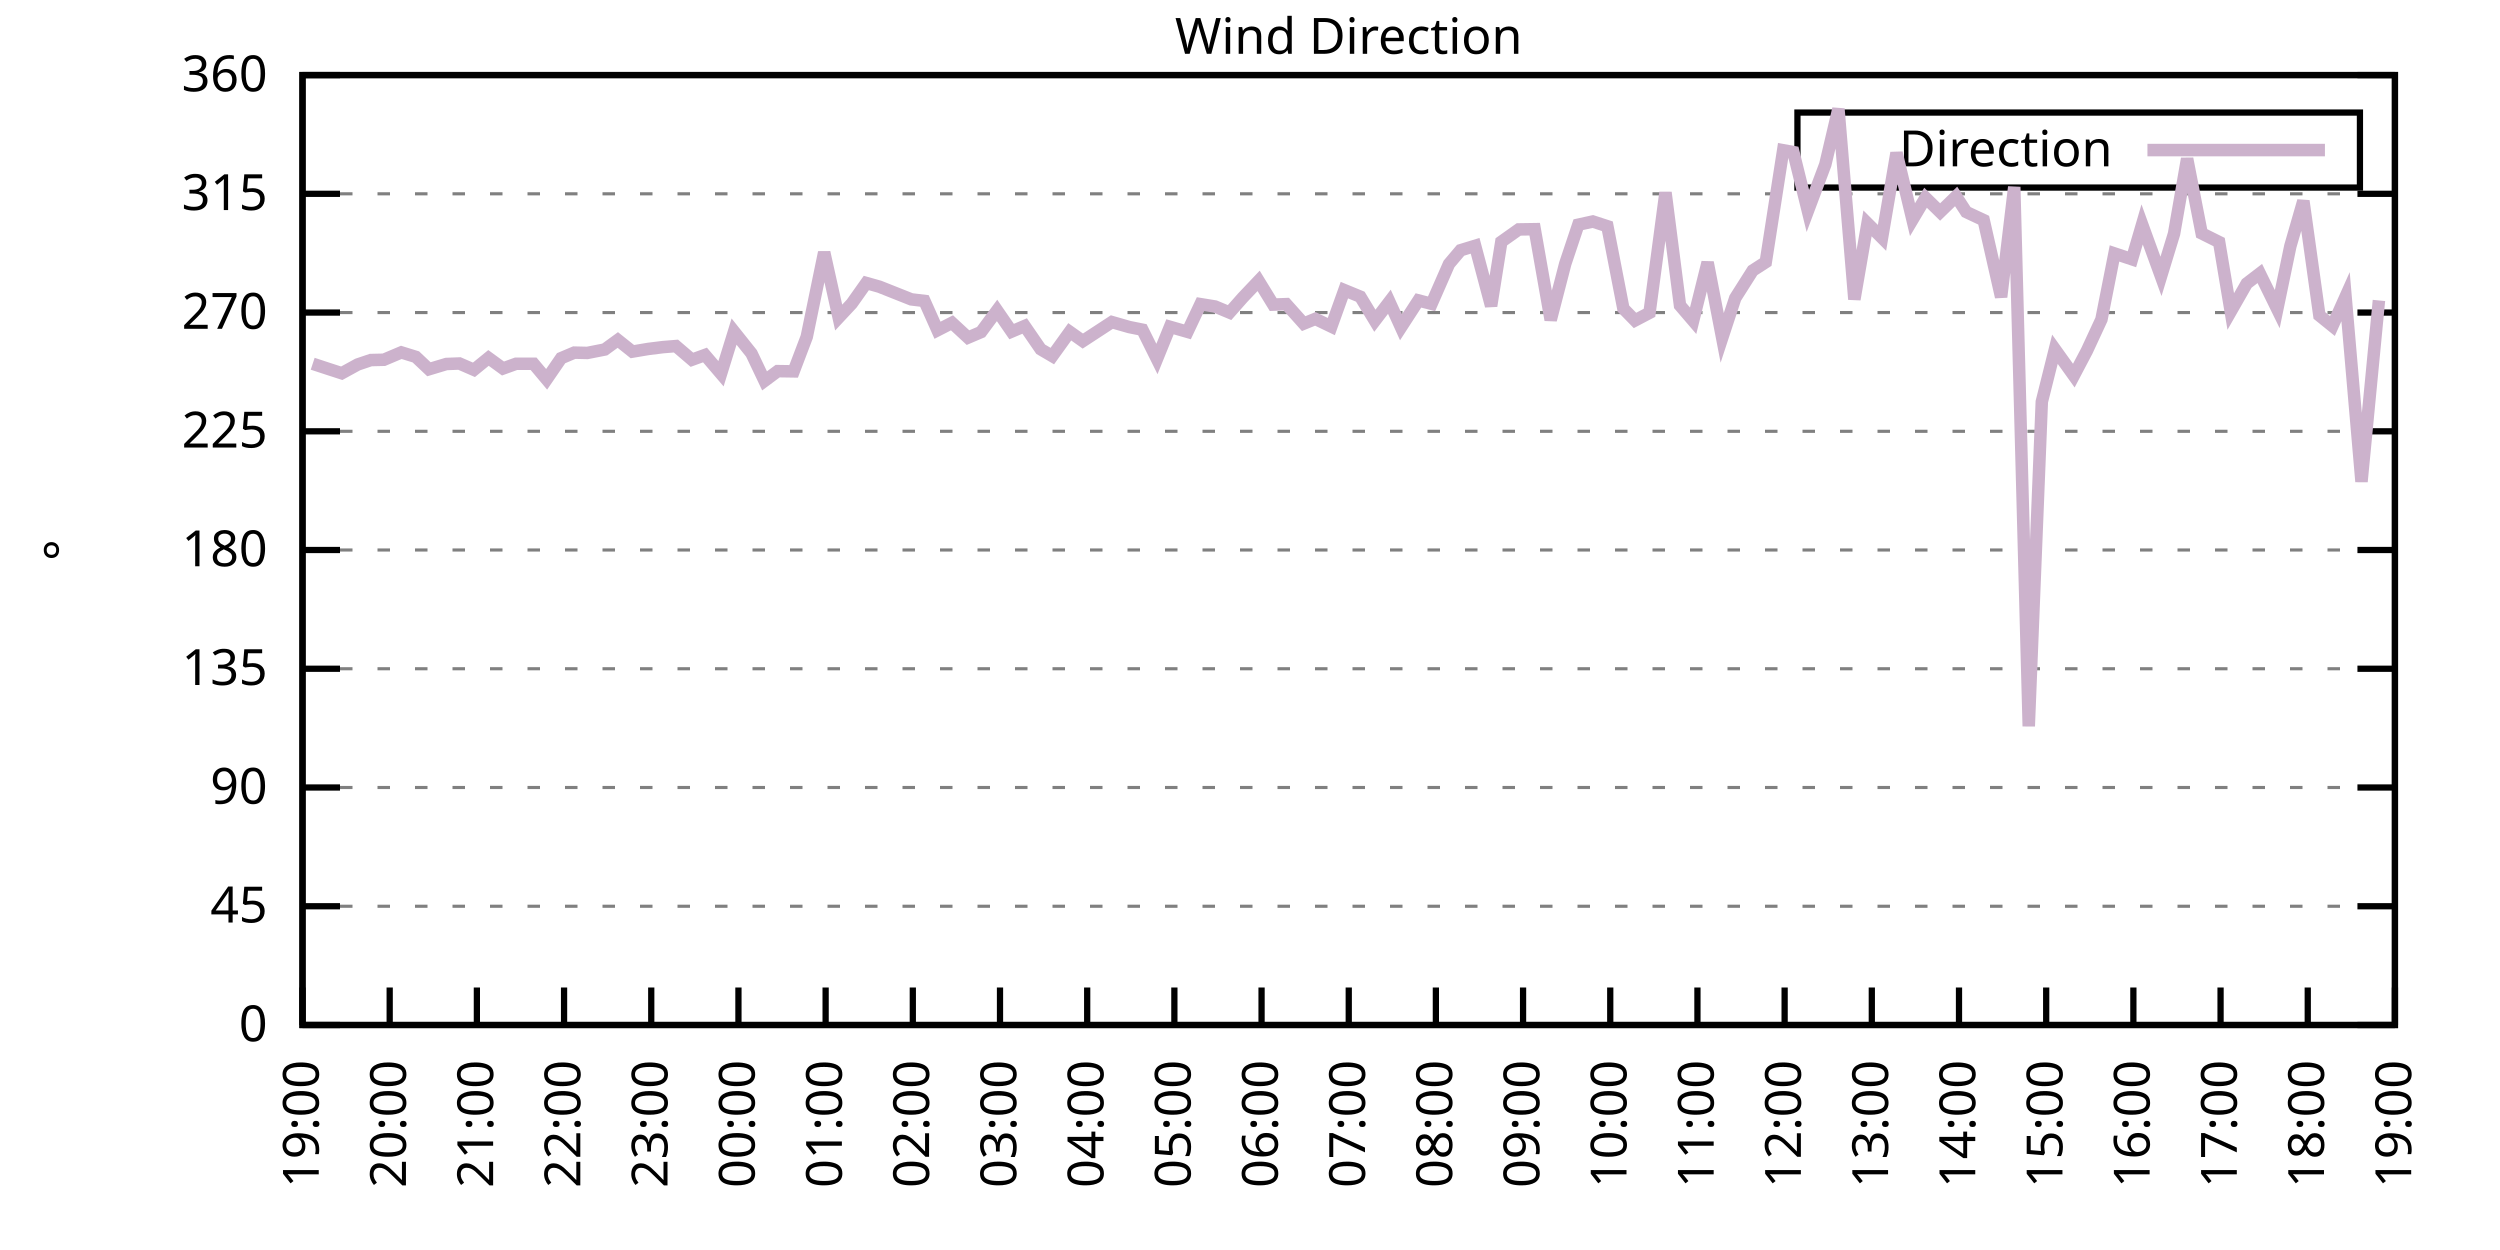
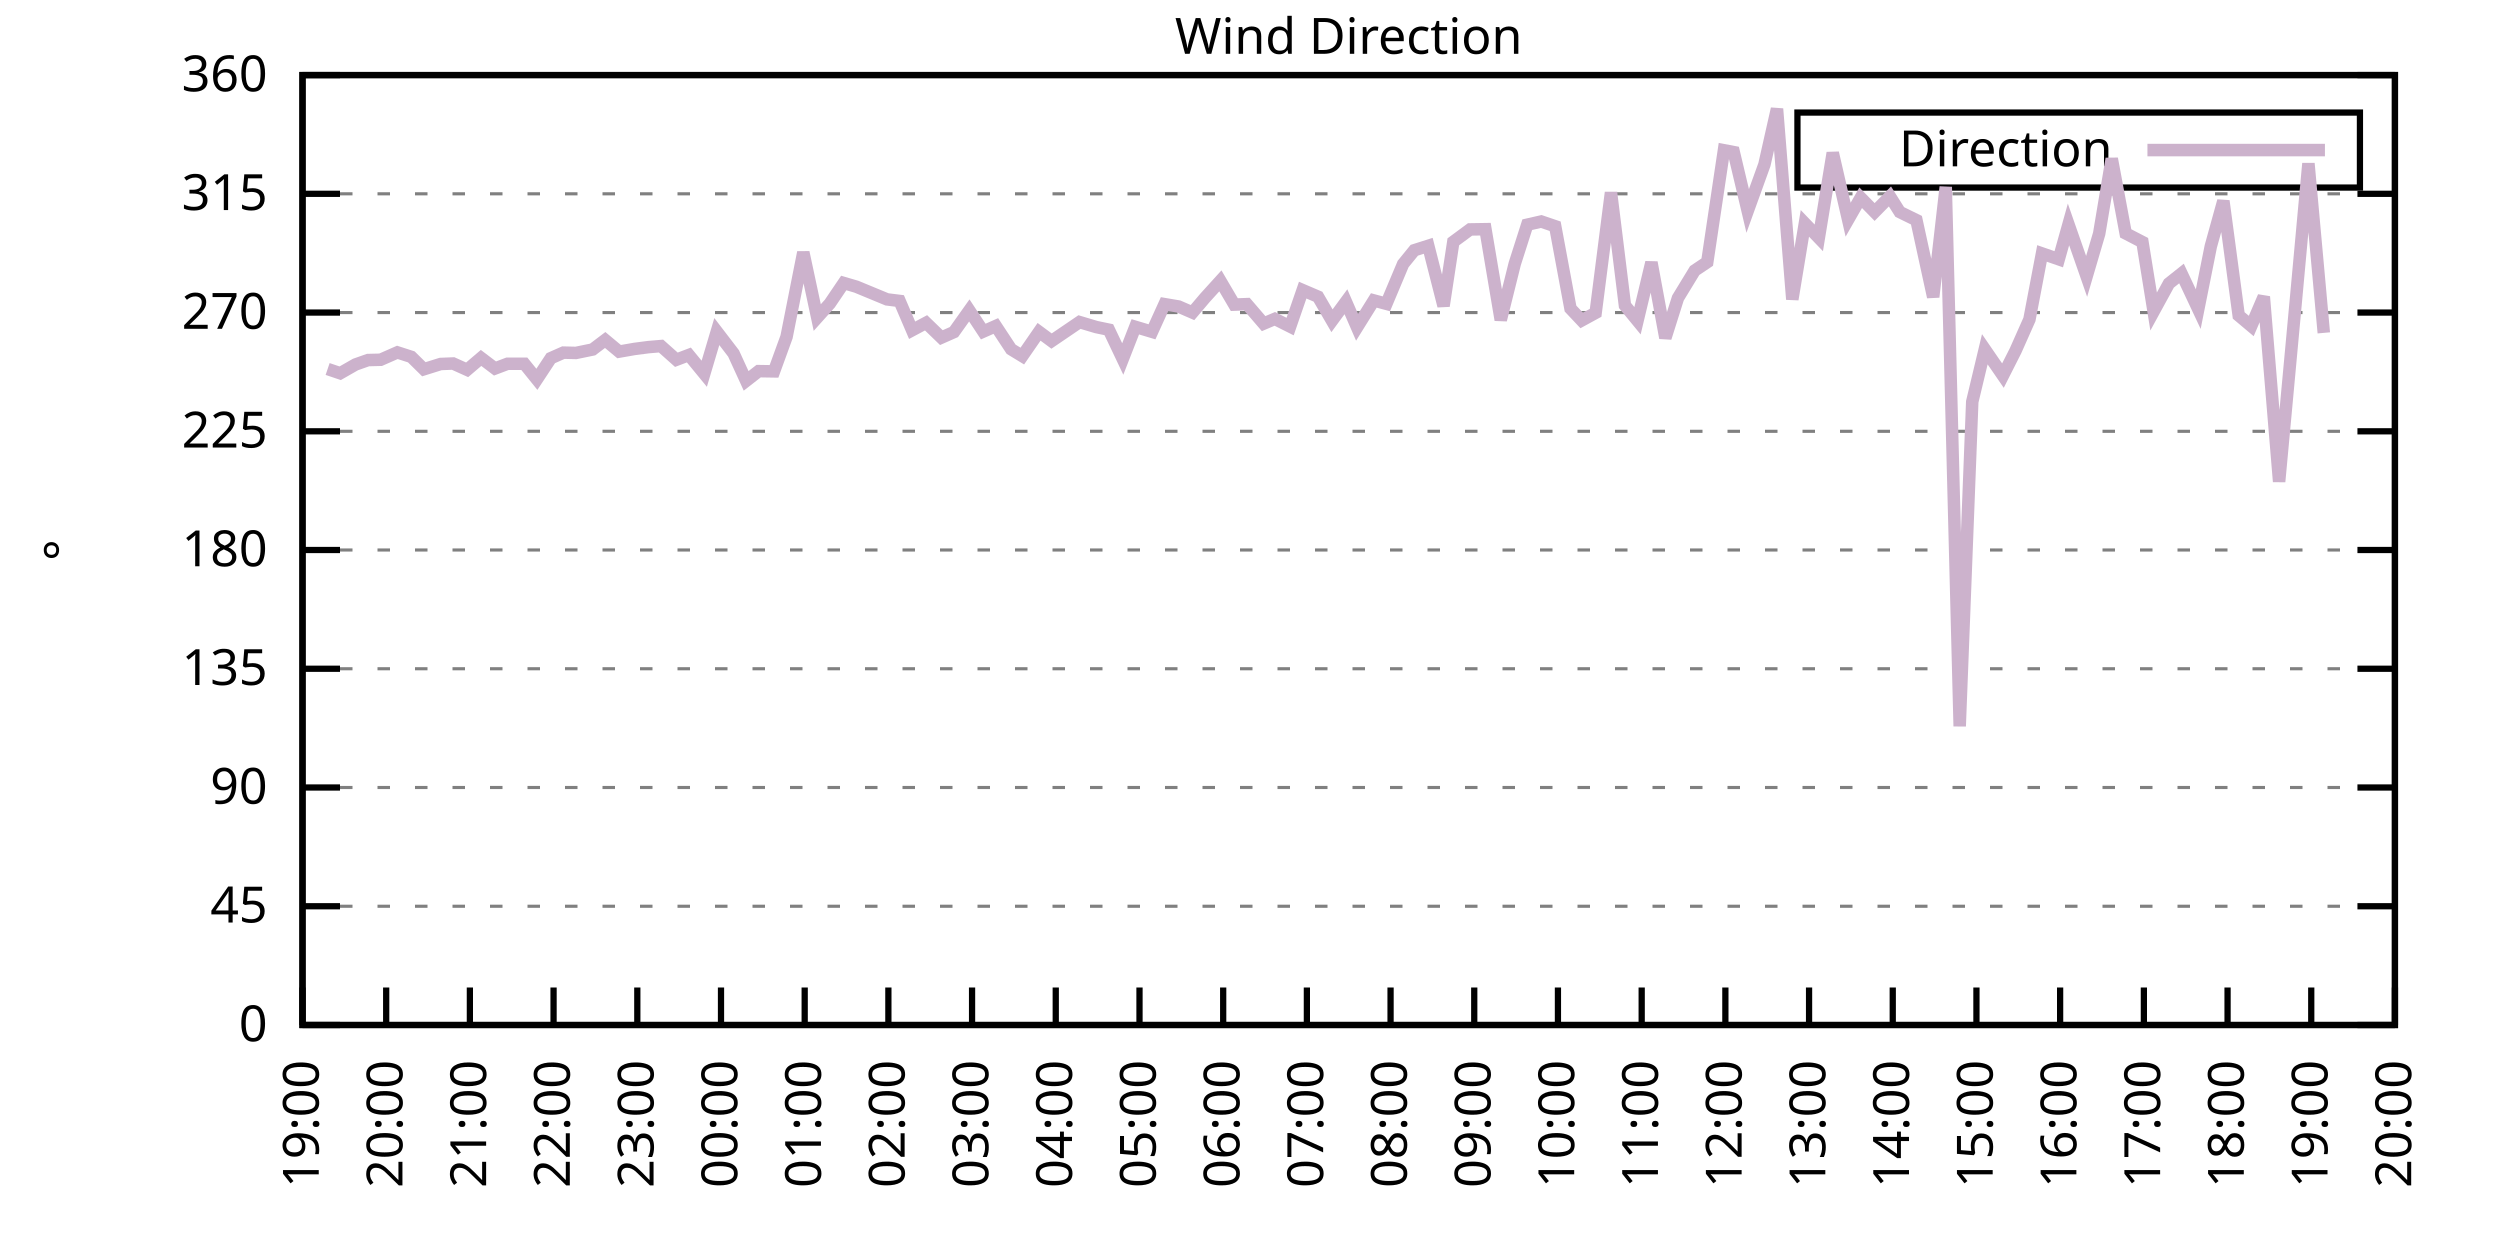
<svg xmlns="http://www.w3.org/2000/svg" xmlns:xlink="http://www.w3.org/1999/xlink" width="400" height="200" viewBox="0 0 400 200">
  <g id="gnuplot_canvas">
    <rect x="0" y="0" width="400" height="200" fill="none" />
    <defs>
      <circle id="gpDot" r="0.5" stroke-width="0.5" stroke="currentColor" />
      <path id="gpPt0" stroke-width="0.333" stroke="currentColor" d="M-1,0 h2 M0,-1 v2" />
      <path id="gpPt1" stroke-width="0.333" stroke="currentColor" d="M-1,-1 L1,1 M1,-1 L-1,1" />
      <path id="gpPt2" stroke-width="0.333" stroke="currentColor" d="M-1,0 L1,0 M0,-1 L0,1 M-1,-1 L1,1 M-1,1 L1,-1" />
      <rect id="gpPt3" stroke-width="0.333" stroke="currentColor" x="-1" y="-1" width="2" height="2" />
      <rect id="gpPt4" stroke-width="0.333" stroke="currentColor" fill="currentColor" x="-1" y="-1" width="2" height="2" />
      <circle id="gpPt5" stroke-width="0.333" stroke="currentColor" cx="0" cy="0" r="1" />
      <use xlink:href="#gpPt5" id="gpPt6" fill="currentColor" stroke="none" />
      <path id="gpPt7" stroke-width="0.333" stroke="currentColor" d="M0,-1.33 L-1.33,0.67 L1.33,0.67 z" />
      <use xlink:href="#gpPt7" id="gpPt8" fill="currentColor" stroke="none" />
      <use xlink:href="#gpPt7" id="gpPt9" stroke="currentColor" transform="rotate(180)" />
      <use xlink:href="#gpPt9" id="gpPt10" fill="currentColor" stroke="none" />
      <use xlink:href="#gpPt3" id="gpPt11" stroke="currentColor" transform="rotate(45)" />
      <use xlink:href="#gpPt11" id="gpPt12" fill="currentColor" stroke="none" />
      <path id="gpPt13" stroke-width="0.333" stroke="currentColor" d="M0,1.330 L1.265,0.411 L0.782,-1.067 L-0.782,-1.076 L-1.265,0.411 z" />
      <use xlink:href="#gpPt13" id="gpPt14" fill="currentColor" stroke="none" />
      <filter id="textbox" filterUnits="objectBoundingBox" x="0" y="0" height="1" width="1">
        <feFlood flood-color="white" flood-opacity="1" result="bgnd" />
        <feComposite in="SourceGraphic" in2="bgnd" operator="atop" />
      </filter>
      <filter id="greybox" filterUnits="objectBoundingBox" x="0" y="0" height="1" width="1">
        <feFlood flood-color="lightgrey" flood-opacity="1" result="grey" />
        <feComposite in="SourceGraphic" in2="grey" operator="atop" />
      </filter>
    </defs>
    <g fill="none" color="white" stroke="currentColor" stroke-width="1.00" stroke-linecap="butt" stroke-linejoin="miter">
</g>
    <g fill="none" color="black" stroke="currentColor" stroke-width="1.00" stroke-linecap="butt" stroke-linejoin="miter">
      <g stroke="none" shape-rendering="crispEdges">
        <polygon fill="rgb(255, 255, 255)" points="48.40,164.00 383.18,164.00 383.18,12.02 48.40,12.02 " />
      </g>
    </g>
    <g fill="none" color="black" stroke="currentColor" stroke-width="1.00" stroke-linecap="butt" stroke-linejoin="miter">
</g>
    <g fill="none" color="black" stroke="black" stroke-width="0.50" stroke-linecap="butt" stroke-linejoin="miter">
</g>
    <g fill="none" color="gray" stroke="currentColor" stroke-width="0.50" stroke-linecap="butt" stroke-linejoin="miter">
      <path stroke="gray" stroke-dasharray="2,4" class="gridline" d="M48.40,164.00 L383.19,164.00  " />
    </g>
    <g fill="none" color="gray" stroke="gray" stroke-width="1.00" stroke-linecap="butt" stroke-linejoin="miter">
</g>
    <g fill="none" color="black" stroke="currentColor" stroke-width="1.00" stroke-linecap="butt" stroke-linejoin="miter">
      <path stroke="black" d="M48.40,164.00 L54.40,164.00 M383.19,164.00 L377.19,164.00  " />
      <g transform="translate(42.80,166.60)" stroke="none" fill="black" font-family="Sans" font-size="8.00" text-anchor="end">
        <text>
          <tspan font-family="Sans"> 0</tspan>
        </text>
      </g>
    </g>
    <g fill="none" color="black" stroke="currentColor" stroke-width="1.00" stroke-linecap="butt" stroke-linejoin="miter">
</g>
    <g fill="none" color="black" stroke="black" stroke-width="0.50" stroke-linecap="butt" stroke-linejoin="miter">
</g>
    <g fill="none" color="gray" stroke="currentColor" stroke-width="0.50" stroke-linecap="butt" stroke-linejoin="miter">
      <path stroke="gray" stroke-dasharray="2,4" class="gridline" d="M48.40,145.00 L383.19,145.00  " />
    </g>
    <g fill="none" color="gray" stroke="gray" stroke-width="1.00" stroke-linecap="butt" stroke-linejoin="miter">
</g>
    <g fill="none" color="black" stroke="currentColor" stroke-width="1.00" stroke-linecap="butt" stroke-linejoin="miter">
      <path stroke="black" d="M48.40,145.00 L54.40,145.00 M383.19,145.00 L377.19,145.00  " />
      <g transform="translate(42.80,147.60)" stroke="none" fill="black" font-family="Sans" font-size="8.00" text-anchor="end">
        <text>
          <tspan font-family="Sans"> 45</tspan>
        </text>
      </g>
    </g>
    <g fill="none" color="black" stroke="currentColor" stroke-width="1.00" stroke-linecap="butt" stroke-linejoin="miter">
</g>
    <g fill="none" color="black" stroke="black" stroke-width="0.50" stroke-linecap="butt" stroke-linejoin="miter">
</g>
    <g fill="none" color="gray" stroke="currentColor" stroke-width="0.50" stroke-linecap="butt" stroke-linejoin="miter">
      <path stroke="gray" stroke-dasharray="2,4" class="gridline" d="M48.40,126.00 L383.19,126.00  " />
    </g>
    <g fill="none" color="gray" stroke="gray" stroke-width="1.00" stroke-linecap="butt" stroke-linejoin="miter">
</g>
    <g fill="none" color="black" stroke="currentColor" stroke-width="1.00" stroke-linecap="butt" stroke-linejoin="miter">
      <path stroke="black" d="M48.40,126.00 L54.40,126.00 M383.19,126.00 L377.19,126.00  " />
      <g transform="translate(42.80,128.60)" stroke="none" fill="black" font-family="Sans" font-size="8.00" text-anchor="end">
        <text>
          <tspan font-family="Sans"> 90</tspan>
        </text>
      </g>
    </g>
    <g fill="none" color="black" stroke="currentColor" stroke-width="1.00" stroke-linecap="butt" stroke-linejoin="miter">
</g>
    <g fill="none" color="black" stroke="black" stroke-width="0.50" stroke-linecap="butt" stroke-linejoin="miter">
</g>
    <g fill="none" color="gray" stroke="currentColor" stroke-width="0.50" stroke-linecap="butt" stroke-linejoin="miter">
      <path stroke="gray" stroke-dasharray="2,4" class="gridline" d="M48.40,107.00 L383.19,107.00  " />
    </g>
    <g fill="none" color="gray" stroke="gray" stroke-width="1.00" stroke-linecap="butt" stroke-linejoin="miter">
</g>
    <g fill="none" color="black" stroke="currentColor" stroke-width="1.00" stroke-linecap="butt" stroke-linejoin="miter">
      <path stroke="black" d="M48.40,107.00 L54.40,107.00 M383.19,107.00 L377.19,107.00  " />
      <g transform="translate(42.80,109.60)" stroke="none" fill="black" font-family="Sans" font-size="8.00" text-anchor="end">
        <text>
          <tspan font-family="Sans"> 135</tspan>
        </text>
      </g>
    </g>
    <g fill="none" color="black" stroke="currentColor" stroke-width="1.00" stroke-linecap="butt" stroke-linejoin="miter">
</g>
    <g fill="none" color="black" stroke="black" stroke-width="0.50" stroke-linecap="butt" stroke-linejoin="miter">
</g>
    <g fill="none" color="gray" stroke="currentColor" stroke-width="0.50" stroke-linecap="butt" stroke-linejoin="miter">
      <path stroke="gray" stroke-dasharray="2,4" class="gridline" d="M48.40,88.00 L383.19,88.00  " />
    </g>
    <g fill="none" color="gray" stroke="gray" stroke-width="1.00" stroke-linecap="butt" stroke-linejoin="miter">
</g>
    <g fill="none" color="black" stroke="currentColor" stroke-width="1.00" stroke-linecap="butt" stroke-linejoin="miter">
      <path stroke="black" d="M48.40,88.00 L54.40,88.00 M383.19,88.00 L377.19,88.00  " />
      <g transform="translate(42.80,90.60)" stroke="none" fill="black" font-family="Sans" font-size="8.00" text-anchor="end">
        <text>
          <tspan font-family="Sans"> 180</tspan>
        </text>
      </g>
    </g>
    <g fill="none" color="black" stroke="currentColor" stroke-width="1.00" stroke-linecap="butt" stroke-linejoin="miter">
</g>
    <g fill="none" color="black" stroke="black" stroke-width="0.50" stroke-linecap="butt" stroke-linejoin="miter">
</g>
    <g fill="none" color="gray" stroke="currentColor" stroke-width="0.50" stroke-linecap="butt" stroke-linejoin="miter">
      <path stroke="gray" stroke-dasharray="2,4" class="gridline" d="M48.40,69.01 L383.19,69.01  " />
    </g>
    <g fill="none" color="gray" stroke="gray" stroke-width="1.00" stroke-linecap="butt" stroke-linejoin="miter">
</g>
    <g fill="none" color="black" stroke="currentColor" stroke-width="1.00" stroke-linecap="butt" stroke-linejoin="miter">
      <path stroke="black" d="M48.40,69.01 L54.40,69.01 M383.19,69.01 L377.19,69.01  " />
      <g transform="translate(42.80,71.61)" stroke="none" fill="black" font-family="Sans" font-size="8.00" text-anchor="end">
        <text>
          <tspan font-family="Sans"> 225</tspan>
        </text>
      </g>
    </g>
    <g fill="none" color="black" stroke="currentColor" stroke-width="1.00" stroke-linecap="butt" stroke-linejoin="miter">
</g>
    <g fill="none" color="black" stroke="black" stroke-width="0.50" stroke-linecap="butt" stroke-linejoin="miter">
</g>
    <g fill="none" color="gray" stroke="currentColor" stroke-width="0.50" stroke-linecap="butt" stroke-linejoin="miter">
      <path stroke="gray" stroke-dasharray="2,4" class="gridline" d="M48.40,50.01 L383.19,50.01  " />
    </g>
    <g fill="none" color="gray" stroke="gray" stroke-width="1.00" stroke-linecap="butt" stroke-linejoin="miter">
</g>
    <g fill="none" color="black" stroke="currentColor" stroke-width="1.00" stroke-linecap="butt" stroke-linejoin="miter">
      <path stroke="black" d="M48.40,50.01 L54.40,50.01 M383.19,50.01 L377.19,50.01  " />
      <g transform="translate(42.80,52.61)" stroke="none" fill="black" font-family="Sans" font-size="8.00" text-anchor="end">
        <text>
          <tspan font-family="Sans"> 270</tspan>
        </text>
      </g>
    </g>
    <g fill="none" color="black" stroke="currentColor" stroke-width="1.00" stroke-linecap="butt" stroke-linejoin="miter">
</g>
    <g fill="none" color="black" stroke="black" stroke-width="0.50" stroke-linecap="butt" stroke-linejoin="miter">
</g>
    <g fill="none" color="gray" stroke="currentColor" stroke-width="0.50" stroke-linecap="butt" stroke-linejoin="miter">
      <path stroke="gray" stroke-dasharray="2,4" class="gridline" d="M48.40,31.01 L383.19,31.01  " />
    </g>
    <g fill="none" color="gray" stroke="gray" stroke-width="1.00" stroke-linecap="butt" stroke-linejoin="miter">
</g>
    <g fill="none" color="black" stroke="currentColor" stroke-width="1.00" stroke-linecap="butt" stroke-linejoin="miter">
      <path stroke="black" d="M48.40,31.01 L54.40,31.01 M383.19,31.01 L377.19,31.01  " />
      <g transform="translate(42.80,33.61)" stroke="none" fill="black" font-family="Sans" font-size="8.00" text-anchor="end">
        <text>
          <tspan font-family="Sans"> 315</tspan>
        </text>
      </g>
    </g>
    <g fill="none" color="black" stroke="currentColor" stroke-width="1.00" stroke-linecap="butt" stroke-linejoin="miter">
</g>
    <g fill="none" color="black" stroke="black" stroke-width="0.50" stroke-linecap="butt" stroke-linejoin="miter">
</g>
    <g fill="none" color="gray" stroke="currentColor" stroke-width="0.50" stroke-linecap="butt" stroke-linejoin="miter">
      <path stroke="gray" stroke-dasharray="2,4" class="gridline" d="M48.40,12.01 L383.19,12.01  " />
    </g>
    <g fill="none" color="gray" stroke="gray" stroke-width="1.00" stroke-linecap="butt" stroke-linejoin="miter">
</g>
    <g fill="none" color="black" stroke="currentColor" stroke-width="1.00" stroke-linecap="butt" stroke-linejoin="miter">
      <path stroke="black" d="M48.40,12.01 L54.40,12.01 M383.19,12.01 L377.19,12.01  " />
      <g transform="translate(42.80,14.61)" stroke="none" fill="black" font-family="Sans" font-size="8.00" text-anchor="end">
        <text>
          <tspan font-family="Sans"> 360</tspan>
        </text>
      </g>
    </g>
    <g fill="none" color="black" stroke="currentColor" stroke-width="1.00" stroke-linecap="butt" stroke-linejoin="miter">
      <path stroke="black" d="M48.40,164.00 L48.40,158.00  " />
      <g transform="translate(51.00,169.60) rotate(270.00)" stroke="none" fill="black" font-family="Sans" font-size="8.00" text-anchor="end">
        <text>
          <tspan font-family="Sans">19:00</tspan>
        </text>
      </g>
    </g>
    <g fill="none" color="black" stroke="currentColor" stroke-width="1.00" stroke-linecap="butt" stroke-linejoin="miter">
-       <path stroke="black" d="M62.35,164.00 L62.35,158.00  " />
-       <g transform="translate(64.95,169.60) rotate(270.00)" stroke="none" fill="black" font-family="Sans" font-size="8.00" text-anchor="end">
+       <path stroke="black" d="M61.79,164.00 L61.79,158.00  " />
+       <g transform="translate(64.39,169.60) rotate(270.00)" stroke="none" fill="black" font-family="Sans" font-size="8.00" text-anchor="end">
        <text>
          <tspan font-family="Sans">20:00</tspan>
        </text>
      </g>
    </g>
    <g fill="none" color="black" stroke="currentColor" stroke-width="1.00" stroke-linecap="butt" stroke-linejoin="miter">
-       <path stroke="black" d="M76.30,164.00 L76.30,158.00  " />
-       <g transform="translate(78.90,169.60) rotate(270.00)" stroke="none" fill="black" font-family="Sans" font-size="8.00" text-anchor="end">
+       <path stroke="black" d="M75.18,164.00 L75.18,158.00  " />
+       <g transform="translate(77.78,169.60) rotate(270.00)" stroke="none" fill="black" font-family="Sans" font-size="8.00" text-anchor="end">
        <text>
          <tspan font-family="Sans">21:00</tspan>
        </text>
      </g>
    </g>
    <g fill="none" color="black" stroke="currentColor" stroke-width="1.00" stroke-linecap="butt" stroke-linejoin="miter">
-       <path stroke="black" d="M90.25,164.00 L90.25,158.00  " />
-       <g transform="translate(92.85,169.60) rotate(270.00)" stroke="none" fill="black" font-family="Sans" font-size="8.00" text-anchor="end">
+       <path stroke="black" d="M88.57,164.00 L88.57,158.00  " />
+       <g transform="translate(91.17,169.60) rotate(270.00)" stroke="none" fill="black" font-family="Sans" font-size="8.00" text-anchor="end">
        <text>
          <tspan font-family="Sans">22:00</tspan>
        </text>
      </g>
    </g>
    <g fill="none" color="black" stroke="currentColor" stroke-width="1.00" stroke-linecap="butt" stroke-linejoin="miter">
-       <path stroke="black" d="M104.20,164.00 L104.20,158.00  " />
-       <g transform="translate(106.80,169.60) rotate(270.00)" stroke="none" fill="black" font-family="Sans" font-size="8.00" text-anchor="end">
+       <path stroke="black" d="M101.97,164.00 L101.97,158.00  " />
+       <g transform="translate(104.57,169.60) rotate(270.00)" stroke="none" fill="black" font-family="Sans" font-size="8.00" text-anchor="end">
        <text>
          <tspan font-family="Sans">23:00</tspan>
        </text>
      </g>
    </g>
    <g fill="none" color="black" stroke="currentColor" stroke-width="1.00" stroke-linecap="butt" stroke-linejoin="miter">
-       <path stroke="black" d="M118.15,164.00 L118.15,158.00  " />
-       <g transform="translate(120.75,169.60) rotate(270.00)" stroke="none" fill="black" font-family="Sans" font-size="8.00" text-anchor="end">
+       <path stroke="black" d="M115.36,164.00 L115.36,158.00  " />
+       <g transform="translate(117.96,169.60) rotate(270.00)" stroke="none" fill="black" font-family="Sans" font-size="8.00" text-anchor="end">
        <text>
          <tspan font-family="Sans">00:00</tspan>
        </text>
      </g>
    </g>
    <g fill="none" color="black" stroke="currentColor" stroke-width="1.00" stroke-linecap="butt" stroke-linejoin="miter">
-       <path stroke="black" d="M132.10,164.00 L132.10,158.00  " />
-       <g transform="translate(134.70,169.60) rotate(270.00)" stroke="none" fill="black" font-family="Sans" font-size="8.00" text-anchor="end">
+       <path stroke="black" d="M128.75,164.00 L128.75,158.00  " />
+       <g transform="translate(131.35,169.60) rotate(270.00)" stroke="none" fill="black" font-family="Sans" font-size="8.00" text-anchor="end">
        <text>
          <tspan font-family="Sans">01:00</tspan>
        </text>
      </g>
    </g>
    <g fill="none" color="black" stroke="currentColor" stroke-width="1.00" stroke-linecap="butt" stroke-linejoin="miter">
-       <path stroke="black" d="M146.05,164.00 L146.05,158.00  " />
-       <g transform="translate(148.65,169.60) rotate(270.00)" stroke="none" fill="black" font-family="Sans" font-size="8.00" text-anchor="end">
+       <path stroke="black" d="M142.14,164.00 L142.14,158.00  " />
+       <g transform="translate(144.74,169.60) rotate(270.00)" stroke="none" fill="black" font-family="Sans" font-size="8.00" text-anchor="end">
        <text>
          <tspan font-family="Sans">02:00</tspan>
        </text>
      </g>
    </g>
    <g fill="none" color="black" stroke="currentColor" stroke-width="1.00" stroke-linecap="butt" stroke-linejoin="miter">
-       <path stroke="black" d="M160.00,164.00 L160.00,158.00  " />
-       <g transform="translate(162.60,169.60) rotate(270.00)" stroke="none" fill="black" font-family="Sans" font-size="8.00" text-anchor="end">
+       <path stroke="black" d="M155.53,164.00 L155.53,158.00  " />
+       <g transform="translate(158.13,169.60) rotate(270.00)" stroke="none" fill="black" font-family="Sans" font-size="8.00" text-anchor="end">
        <text>
          <tspan font-family="Sans">03:00</tspan>
        </text>
      </g>
    </g>
    <g fill="none" color="black" stroke="currentColor" stroke-width="1.00" stroke-linecap="butt" stroke-linejoin="miter">
-       <path stroke="black" d="M173.95,164.00 L173.95,158.00  " />
-       <g transform="translate(176.55,169.60) rotate(270.00)" stroke="none" fill="black" font-family="Sans" font-size="8.00" text-anchor="end">
+       <path stroke="black" d="M168.92,164.00 L168.92,158.00  " />
+       <g transform="translate(171.52,169.60) rotate(270.00)" stroke="none" fill="black" font-family="Sans" font-size="8.00" text-anchor="end">
        <text>
          <tspan font-family="Sans">04:00</tspan>
        </text>
      </g>
    </g>
    <g fill="none" color="black" stroke="currentColor" stroke-width="1.00" stroke-linecap="butt" stroke-linejoin="miter">
-       <path stroke="black" d="M187.90,164.00 L187.90,158.00  " />
-       <g transform="translate(190.50,169.60) rotate(270.00)" stroke="none" fill="black" font-family="Sans" font-size="8.00" text-anchor="end">
+       <path stroke="black" d="M182.32,164.00 L182.32,158.00  " />
+       <g transform="translate(184.92,169.60) rotate(270.00)" stroke="none" fill="black" font-family="Sans" font-size="8.00" text-anchor="end">
        <text>
          <tspan font-family="Sans">05:00</tspan>
        </text>
      </g>
    </g>
    <g fill="none" color="black" stroke="currentColor" stroke-width="1.00" stroke-linecap="butt" stroke-linejoin="miter">
-       <path stroke="black" d="M201.85,164.00 L201.85,158.00  " />
-       <g transform="translate(204.45,169.60) rotate(270.00)" stroke="none" fill="black" font-family="Sans" font-size="8.00" text-anchor="end">
+       <path stroke="black" d="M195.71,164.00 L195.71,158.00  " />
+       <g transform="translate(198.31,169.60) rotate(270.00)" stroke="none" fill="black" font-family="Sans" font-size="8.00" text-anchor="end">
        <text>
          <tspan font-family="Sans">06:00</tspan>
        </text>
      </g>
    </g>
    <g fill="none" color="black" stroke="currentColor" stroke-width="1.00" stroke-linecap="butt" stroke-linejoin="miter">
-       <path stroke="black" d="M215.80,164.00 L215.80,158.00  " />
-       <g transform="translate(218.40,169.60) rotate(270.00)" stroke="none" fill="black" font-family="Sans" font-size="8.00" text-anchor="end">
+       <path stroke="black" d="M209.10,164.00 L209.10,158.00  " />
+       <g transform="translate(211.70,169.60) rotate(270.00)" stroke="none" fill="black" font-family="Sans" font-size="8.00" text-anchor="end">
        <text>
          <tspan font-family="Sans">07:00</tspan>
        </text>
      </g>
    </g>
    <g fill="none" color="black" stroke="currentColor" stroke-width="1.00" stroke-linecap="butt" stroke-linejoin="miter">
-       <path stroke="black" d="M229.74,164.00 L229.74,158.00  " />
-       <g transform="translate(232.34,169.60) rotate(270.00)" stroke="none" fill="black" font-family="Sans" font-size="8.00" text-anchor="end">
+       <path stroke="black" d="M222.49,164.00 L222.49,158.00  " />
+       <g transform="translate(225.09,169.60) rotate(270.00)" stroke="none" fill="black" font-family="Sans" font-size="8.00" text-anchor="end">
        <text>
          <tspan font-family="Sans">08:00</tspan>
        </text>
      </g>
    </g>
    <g fill="none" color="black" stroke="currentColor" stroke-width="1.00" stroke-linecap="butt" stroke-linejoin="miter">
-       <path stroke="black" d="M243.69,164.00 L243.69,158.00  " />
-       <g transform="translate(246.29,169.60) rotate(270.00)" stroke="none" fill="black" font-family="Sans" font-size="8.00" text-anchor="end">
+       <path stroke="black" d="M235.88,164.00 L235.88,158.00  " />
+       <g transform="translate(238.48,169.60) rotate(270.00)" stroke="none" fill="black" font-family="Sans" font-size="8.00" text-anchor="end">
        <text>
          <tspan font-family="Sans">09:00</tspan>
        </text>
      </g>
    </g>
    <g fill="none" color="black" stroke="currentColor" stroke-width="1.00" stroke-linecap="butt" stroke-linejoin="miter">
-       <path stroke="black" d="M257.64,164.00 L257.64,158.00  " />
-       <g transform="translate(260.24,169.60) rotate(270.00)" stroke="none" fill="black" font-family="Sans" font-size="8.00" text-anchor="end">
+       <path stroke="black" d="M249.27,164.00 L249.27,158.00  " />
+       <g transform="translate(251.87,169.60) rotate(270.00)" stroke="none" fill="black" font-family="Sans" font-size="8.00" text-anchor="end">
        <text>
          <tspan font-family="Sans">10:00</tspan>
        </text>
      </g>
    </g>
    <g fill="none" color="black" stroke="currentColor" stroke-width="1.00" stroke-linecap="butt" stroke-linejoin="miter">
-       <path stroke="black" d="M271.59,164.00 L271.59,158.00  " />
-       <g transform="translate(274.19,169.60) rotate(270.00)" stroke="none" fill="black" font-family="Sans" font-size="8.00" text-anchor="end">
+       <path stroke="black" d="M262.67,164.00 L262.67,158.00  " />
+       <g transform="translate(265.27,169.60) rotate(270.00)" stroke="none" fill="black" font-family="Sans" font-size="8.00" text-anchor="end">
        <text>
          <tspan font-family="Sans">11:00</tspan>
        </text>
      </g>
    </g>
    <g fill="none" color="black" stroke="currentColor" stroke-width="1.00" stroke-linecap="butt" stroke-linejoin="miter">
-       <path stroke="black" d="M285.54,164.00 L285.54,158.00  " />
-       <g transform="translate(288.14,169.60) rotate(270.00)" stroke="none" fill="black" font-family="Sans" font-size="8.00" text-anchor="end">
+       <path stroke="black" d="M276.06,164.00 L276.06,158.00  " />
+       <g transform="translate(278.66,169.60) rotate(270.00)" stroke="none" fill="black" font-family="Sans" font-size="8.00" text-anchor="end">
        <text>
          <tspan font-family="Sans">12:00</tspan>
        </text>
      </g>
    </g>
    <g fill="none" color="black" stroke="currentColor" stroke-width="1.00" stroke-linecap="butt" stroke-linejoin="miter">
-       <path stroke="black" d="M299.49,164.00 L299.49,158.00  " />
-       <g transform="translate(302.09,169.60) rotate(270.00)" stroke="none" fill="black" font-family="Sans" font-size="8.00" text-anchor="end">
+       <path stroke="black" d="M289.45,164.00 L289.45,158.00  " />
+       <g transform="translate(292.05,169.60) rotate(270.00)" stroke="none" fill="black" font-family="Sans" font-size="8.00" text-anchor="end">
        <text>
          <tspan font-family="Sans">13:00</tspan>
        </text>
      </g>
    </g>
    <g fill="none" color="black" stroke="currentColor" stroke-width="1.00" stroke-linecap="butt" stroke-linejoin="miter">
-       <path stroke="black" d="M313.44,164.00 L313.44,158.00  " />
-       <g transform="translate(316.04,169.60) rotate(270.00)" stroke="none" fill="black" font-family="Sans" font-size="8.00" text-anchor="end">
+       <path stroke="black" d="M302.84,164.00 L302.84,158.00  " />
+       <g transform="translate(305.44,169.60) rotate(270.00)" stroke="none" fill="black" font-family="Sans" font-size="8.00" text-anchor="end">
        <text>
          <tspan font-family="Sans">14:00</tspan>
        </text>
      </g>
    </g>
    <g fill="none" color="black" stroke="currentColor" stroke-width="1.00" stroke-linecap="butt" stroke-linejoin="miter">
-       <path stroke="black" d="M327.39,164.00 L327.39,158.00  " />
-       <g transform="translate(329.99,169.60) rotate(270.00)" stroke="none" fill="black" font-family="Sans" font-size="8.00" text-anchor="end">
+       <path stroke="black" d="M316.23,164.00 L316.23,158.00  " />
+       <g transform="translate(318.83,169.60) rotate(270.00)" stroke="none" fill="black" font-family="Sans" font-size="8.00" text-anchor="end">
        <text>
          <tspan font-family="Sans">15:00</tspan>
        </text>
      </g>
    </g>
    <g fill="none" color="black" stroke="currentColor" stroke-width="1.00" stroke-linecap="butt" stroke-linejoin="miter">
-       <path stroke="black" d="M341.34,164.00 L341.34,158.00  " />
-       <g transform="translate(343.94,169.60) rotate(270.00)" stroke="none" fill="black" font-family="Sans" font-size="8.00" text-anchor="end">
+       <path stroke="black" d="M329.62,164.00 L329.62,158.00  " />
+       <g transform="translate(332.22,169.60) rotate(270.00)" stroke="none" fill="black" font-family="Sans" font-size="8.00" text-anchor="end">
        <text>
          <tspan font-family="Sans">16:00</tspan>
        </text>
      </g>
    </g>
    <g fill="none" color="black" stroke="currentColor" stroke-width="1.00" stroke-linecap="butt" stroke-linejoin="miter">
-       <path stroke="black" d="M355.29,164.00 L355.29,158.00  " />
-       <g transform="translate(357.89,169.60) rotate(270.00)" stroke="none" fill="black" font-family="Sans" font-size="8.00" text-anchor="end">
+       <path stroke="black" d="M343.02,164.00 L343.02,158.00  " />
+       <g transform="translate(345.62,169.60) rotate(270.00)" stroke="none" fill="black" font-family="Sans" font-size="8.00" text-anchor="end">
        <text>
          <tspan font-family="Sans">17:00</tspan>
        </text>
      </g>
    </g>
    <g fill="none" color="black" stroke="currentColor" stroke-width="1.00" stroke-linecap="butt" stroke-linejoin="miter">
-       <path stroke="black" d="M369.24,164.00 L369.24,158.00  " />
-       <g transform="translate(371.84,169.60) rotate(270.00)" stroke="none" fill="black" font-family="Sans" font-size="8.00" text-anchor="end">
+       <path stroke="black" d="M356.41,164.00 L356.41,158.00  " />
+       <g transform="translate(359.01,169.60) rotate(270.00)" stroke="none" fill="black" font-family="Sans" font-size="8.00" text-anchor="end">
        <text>
          <tspan font-family="Sans">18:00</tspan>
+         </text>
+       </g>
+     </g>
+     <g fill="none" color="black" stroke="currentColor" stroke-width="1.00" stroke-linecap="butt" stroke-linejoin="miter">
+       <path stroke="black" d="M369.80,164.00 L369.80,158.00  " />
+       <g transform="translate(372.40,169.60) rotate(270.00)" stroke="none" fill="black" font-family="Sans" font-size="8.00" text-anchor="end">
+         <text>
+           <tspan font-family="Sans">19:00</tspan>
        </text>
      </g>
    </g>
    <g fill="none" color="black" stroke="currentColor" stroke-width="1.00" stroke-linecap="butt" stroke-linejoin="miter">
      <path stroke="black" d="M383.19,164.00 L383.19,158.00  " />
      <g transform="translate(385.79,169.60) rotate(270.00)" stroke="none" fill="black" font-family="Sans" font-size="8.00" text-anchor="end">
        <text>
-           <tspan font-family="Sans">19:00</tspan>
+           <tspan font-family="Sans">20:00</tspan>
        </text>
      </g>
    </g>
    <g fill="none" color="black" stroke="currentColor" stroke-width="1.00" stroke-linecap="butt" stroke-linejoin="miter">
</g>
    <g fill="none" color="black" stroke="currentColor" stroke-width="1.00" stroke-linecap="butt" stroke-linejoin="miter">
      <path stroke="black" d="M48.40,12.01 L48.40,164.00 L383.19,164.00 L383.19,12.01 L48.40,12.01 Z  " />
    </g>
    <g fill="none" color="black" stroke="currentColor" stroke-width="1.00" stroke-linecap="butt" stroke-linejoin="miter">
</g>
    <g fill="none" color="black" stroke="currentColor" stroke-width="1.00" stroke-linecap="butt" stroke-linejoin="miter">
      <path stroke="black" d="M287.59,30.01 L287.59,18.01 L377.59,18.01 L377.59,30.01 L287.59,30.01 Z  " />
    </g>
    <g id="Wind_direction_plot_1">
      <g fill="none" color="white" stroke="black" stroke-width="2.00" stroke-linecap="butt" stroke-linejoin="miter">
</g>
      <g fill="none" color="black" stroke="currentColor" stroke-width="2.00" stroke-linecap="butt" stroke-linejoin="miter">
        <g transform="translate(337.99,26.61)" stroke="none" fill="black" font-family="Sans" font-size="8.00" text-anchor="end">
          <text>
            <tspan font-family="Sans">Direction</tspan>
          </text>
        </g>
      </g>
      <g fill="none" color="black" stroke="currentColor" stroke-width="2.00" stroke-linecap="butt" stroke-linejoin="miter">
-         <path stroke="rgb(204, 178, 204)" d="M343.59,24.01 L371.99,24.01 M50.03,58.20 L52.58,59.04 L54.68,59.72 L57.23,58.32 L59.33,57.61 L61.42,57.56   L64.21,56.38 L66.53,57.10 L68.63,59.08 L71.42,58.24 L73.51,58.16 L75.83,59.17 L78.16,57.27 L80.48,58.96   L82.58,58.20 L85.37,58.20 L87.46,60.69 L89.78,57.31 L91.88,56.42 L93.97,56.47 L96.76,55.92 L98.85,54.40   L101.18,56.26 L103.73,55.83 L106.06,55.54 L108.15,55.37 L110.71,57.56 L112.80,56.80 L115.36,59.80 L117.45,53.05   L120.24,56.55 L122.33,60.94 L124.43,59.38 L126.98,59.42 L129.08,53.89 L131.87,40.38 L134.19,50.81 L136.28,48.57   L138.61,45.28 L140.70,45.87 L145.81,47.90 L147.91,48.15 L150.00,52.84 L152.32,51.65 L154.88,54.02 L156.97,53.13   L159.53,49.67 L161.86,53.05 L163.95,52.16 L166.51,55.88 L168.37,56.97 L171.16,53.09 L173.25,54.57 L177.90,51.53   L180.69,52.33 L182.78,52.75 L185.11,57.44 L187.20,52.29 L189.99,53.09 L192.08,48.66 L194.41,49.04 L196.73,50.01   L198.82,47.64 L201.38,44.94 L203.71,48.74 L205.80,48.66 L208.59,51.78 L210.45,51.02 L213.01,52.25 L215.10,46.42   L217.65,47.47 L219.98,51.32 L222.30,48.28 L224.16,52.37 L226.95,48.07 L229.05,48.61 L231.84,42.24 L233.70,40.04   L236.02,39.33 L238.58,48.95 L240.21,38.69 L243.00,36.71 L245.55,36.67 L248.11,51.19 L250.44,42.20 L252.53,35.95   L254.85,35.44 L257.18,36.20 L259.74,49.37 L261.60,51.27 L263.92,50.05 L266.48,30.80 L268.80,48.87 L270.90,51.32   L273.22,41.99 L275.55,54.06 L277.64,47.69 L280.43,43.29 L282.52,41.94 L285.31,24.04 L286.94,24.34 L289.26,33.75   L292.05,26.32 L294.15,17.41 L296.70,47.90 L298.80,35.74 L301.12,38.06 L303.44,24.46 L306.00,35.15 L308.09,31.64   L310.42,33.92 L312.98,31.43 L314.60,33.92 L317.39,35.23 L320.18,47.52 L322.28,29.91 L324.60,116.21 L326.69,64.28   L328.79,55.88 L331.81,60.10 L333.90,56.13 L336.23,51.11 L338.32,40.55 L341.11,41.48 L342.74,35.91 L345.76,44.22   L347.85,37.38 L349.94,25.39 L352.27,37.34 L355.06,38.73 L356.92,49.84 L359.48,45.36 L361.57,43.76 L364.36,49.46   L366.45,39.41 L368.54,32.15 L371.10,50.47 L373.19,52.16 L375.29,47.47 L377.84,77.07 L380.63,48.07  " />
+         <path stroke="rgb(204, 178, 204)" d="M343.59,24.01 L371.99,24.01 M52.42,59.04 L54.43,59.72 L56.88,58.32 L58.89,57.61 L60.90,57.56 L63.58,56.38   L65.81,57.10 L67.82,59.08 L70.50,58.24 L72.50,58.16 L74.74,59.17 L76.97,57.27 L79.20,58.96 L81.21,58.20   L83.89,58.20 L85.90,60.69 L88.13,57.31 L90.14,56.42 L92.15,56.47 L94.82,55.92 L96.83,54.40 L99.06,56.26   L101.52,55.83 L103.75,55.54 L105.76,55.37 L108.22,57.56 L110.22,56.80 L112.68,59.80 L114.69,53.05 L117.37,56.55   L119.38,60.94 L121.38,59.38 L123.84,59.42 L125.85,53.89 L128.53,40.38 L130.76,50.81 L132.77,48.57 L135.00,45.28   L137.01,45.87 L141.92,47.90 L143.93,48.15 L145.94,52.84 L148.17,51.65 L150.62,54.02 L152.63,53.13 L155.09,49.67   L157.32,53.05 L159.33,52.16 L161.78,55.88 L163.57,56.97 L166.25,53.09 L168.25,54.57 L172.72,51.53 L175.40,52.33   L177.41,52.75 L179.64,57.44 L181.65,52.29 L184.32,53.09 L186.33,48.66 L188.57,49.04 L190.80,50.01 L192.81,47.64   L195.26,44.94 L197.49,48.74 L199.50,48.66 L202.18,51.78 L203.97,51.02 L206.42,52.25 L208.43,46.42 L210.88,47.47   L213.12,51.32 L215.35,48.28 L217.13,52.37 L219.81,48.07 L221.82,48.61 L224.50,42.24 L226.29,40.04 L228.52,39.33   L230.97,48.95 L232.53,38.69 L235.21,36.71 L237.67,36.67 L240.12,51.19 L242.36,42.20 L244.36,35.95 L246.60,35.44   L248.83,36.20 L251.28,49.37 L253.07,51.27 L255.30,50.05 L257.76,30.80 L259.99,48.87 L262.00,51.32 L264.23,41.99   L266.46,54.06 L268.47,47.69 L271.15,43.29 L273.16,41.94 L275.83,24.04 L277.40,24.34 L279.63,33.75 L282.31,26.32   L284.32,17.41 L286.77,47.90 L288.78,35.74 L291.01,38.06 L293.24,24.46 L295.70,35.15 L297.71,31.64 L299.94,33.92   L302.39,31.43 L303.96,33.92 L306.63,35.23 L309.31,47.52 L311.32,29.91 L313.55,116.21 L315.56,64.28 L317.57,55.88   L320.47,60.10 L322.48,56.13 L324.71,51.11 L326.72,40.55 L329.40,41.48 L330.96,35.91 L333.86,44.22 L335.87,37.38   L337.88,25.39 L340.11,37.34 L342.79,38.73 L344.58,49.84 L347.03,45.36 L349.04,43.76 L351.72,49.46 L353.73,39.41   L355.74,32.15 L358.19,50.47 L360.20,52.16 L362.21,47.47 L364.66,77.07 L367.34,48.07 L369.35,26.15 L371.81,53.26    " />
      </g>
    </g>
    <g fill="none" color="black" stroke="currentColor" stroke-width="2.00" stroke-linecap="butt" stroke-linejoin="miter">
</g>
    <g fill="none" color="black" stroke="black" stroke-width="1.00" stroke-linecap="butt" stroke-linejoin="miter">
</g>
    <g fill="none" color="black" stroke="currentColor" stroke-width="1.00" stroke-linecap="butt" stroke-linejoin="miter">
      <path stroke="black" d="M48.40,12.01 L48.40,164.00 L383.19,164.00 L383.19,12.01 L48.40,12.01 Z  " />
      <g transform="translate(12.80,88.01) rotate(270.00)" stroke="none" fill="black" font-family="Sans" font-size="8.00" text-anchor="middle">
        <text>
          <tspan font-family="Sans">°</tspan>
        </text>
      </g>
    </g>
    <g fill="none" color="black" stroke="currentColor" stroke-width="1.00" stroke-linecap="butt" stroke-linejoin="miter">
</g>
    <g fill="none" color="black" stroke="currentColor" stroke-width="1.00" stroke-linecap="butt" stroke-linejoin="miter">
      <g transform="translate(215.79,8.61)" stroke="none" fill="black" font-family="Sans" font-size="8.00" text-anchor="middle">
        <text>
          <tspan font-family="Sans">Wind Direction</tspan>
        </text>
      </g>
    </g>
    <g fill="none" color="black" stroke="currentColor" stroke-width="1.00" stroke-linecap="butt" stroke-linejoin="miter">
</g>
  </g>
</svg>
